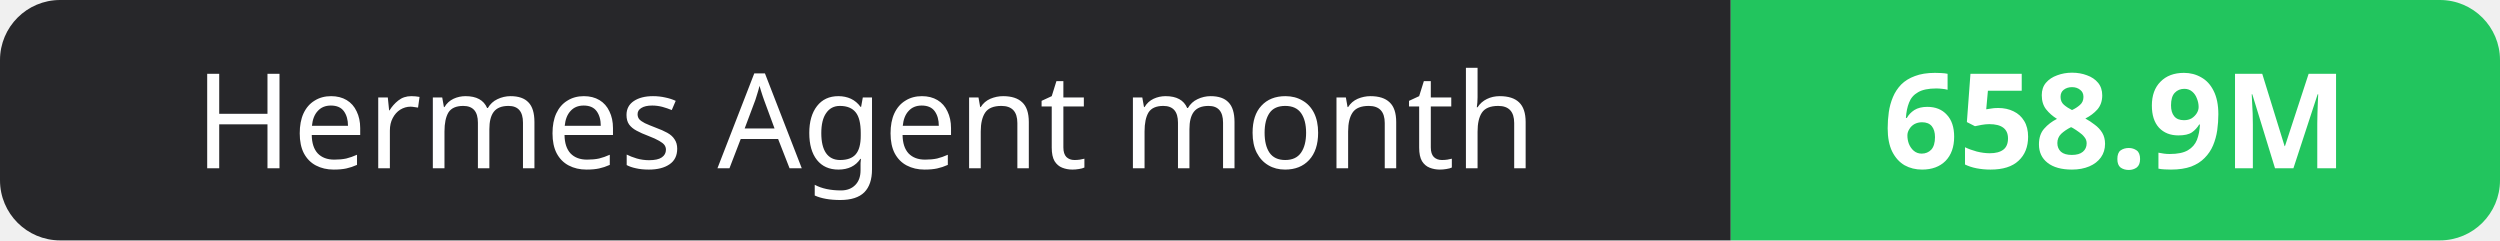
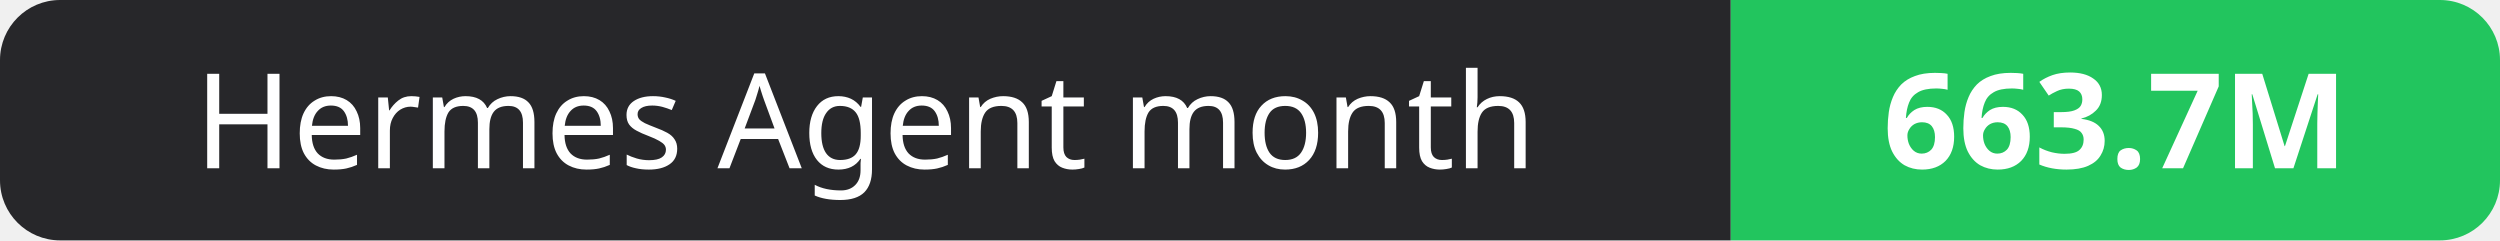
- <svg xmlns="http://www.w3.org/2000/svg" width="208" height="20" role="img" aria-label="Hermes Agent month: 658.9M">
+ <svg xmlns="http://www.w3.org/2000/svg" width="208" height="20" role="img" aria-label="Hermes Agent month: 663.7M">
  <clipPath id="r">
    <rect width="208" height="20" rx="5" fill="#fff" />
  </clipPath>
  <g clip-path="url(#r)">
    <rect width="144" height="20" fill="#27272a" />
    <rect x="144" width="64" height="20" fill="#22c55e" />
  </g>
  <g fill="#fff" text-anchor="middle" font-family="Verdana,Geneva,sans-serif" font-size="11">
    <text x="72.0" y="14">Hermes Agent month</text>
-     <text x="176.0" y="14" font-weight="700">658.9M</text>
+     <text x="176.0" y="14" font-weight="700">663.7M</text>
  </g>
</svg>
